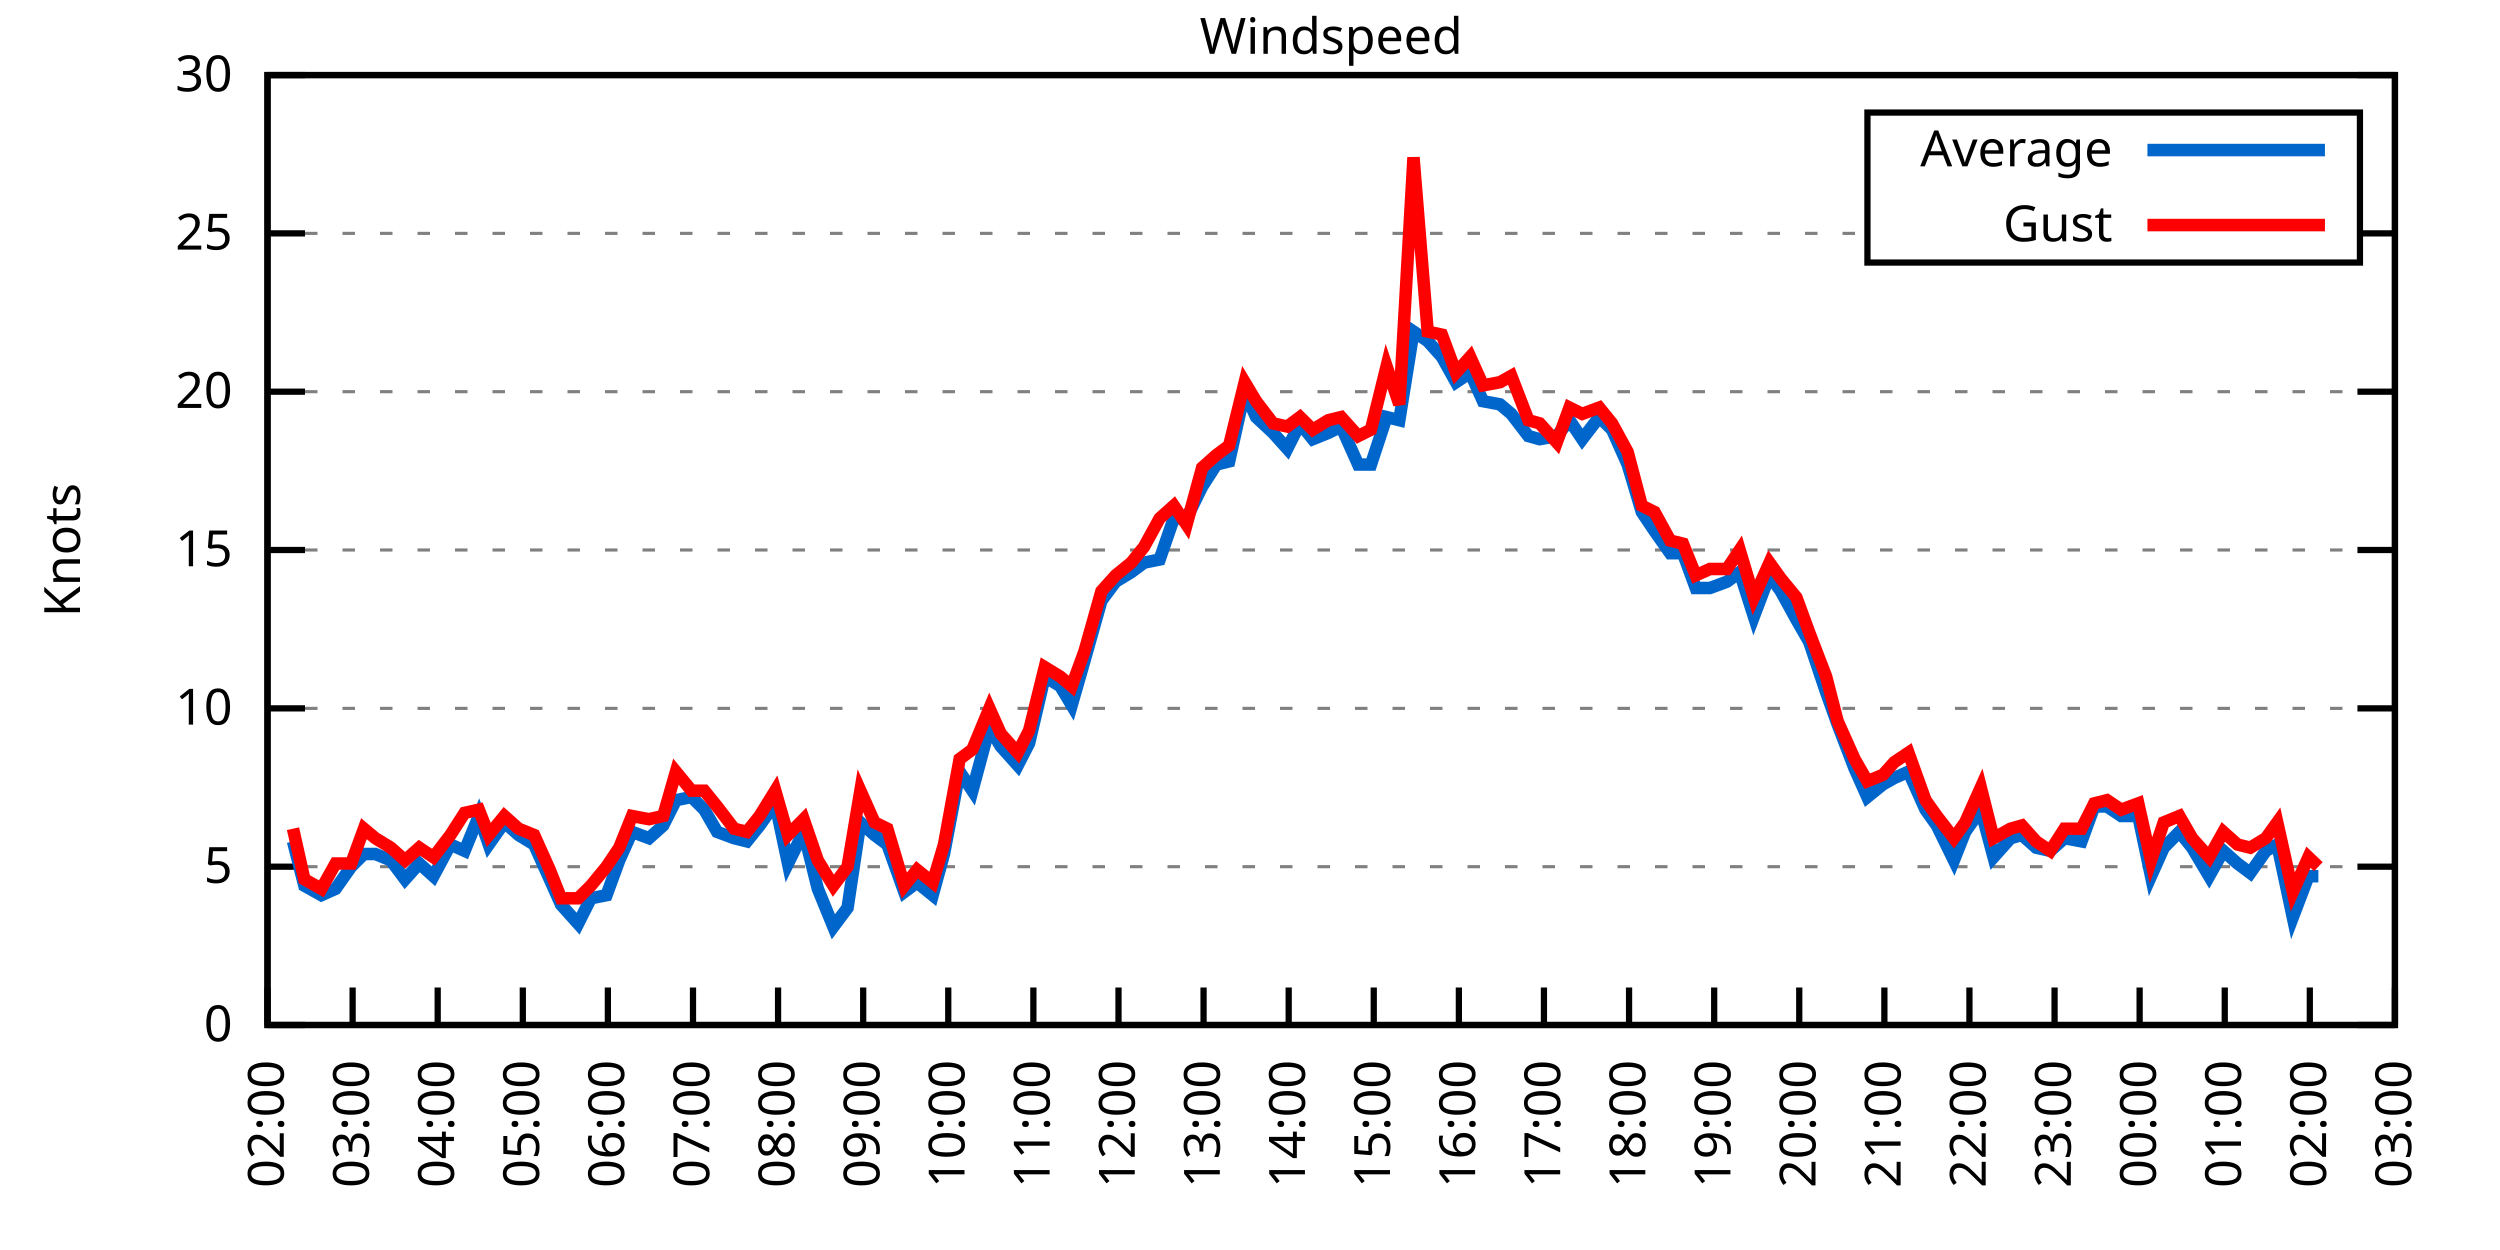
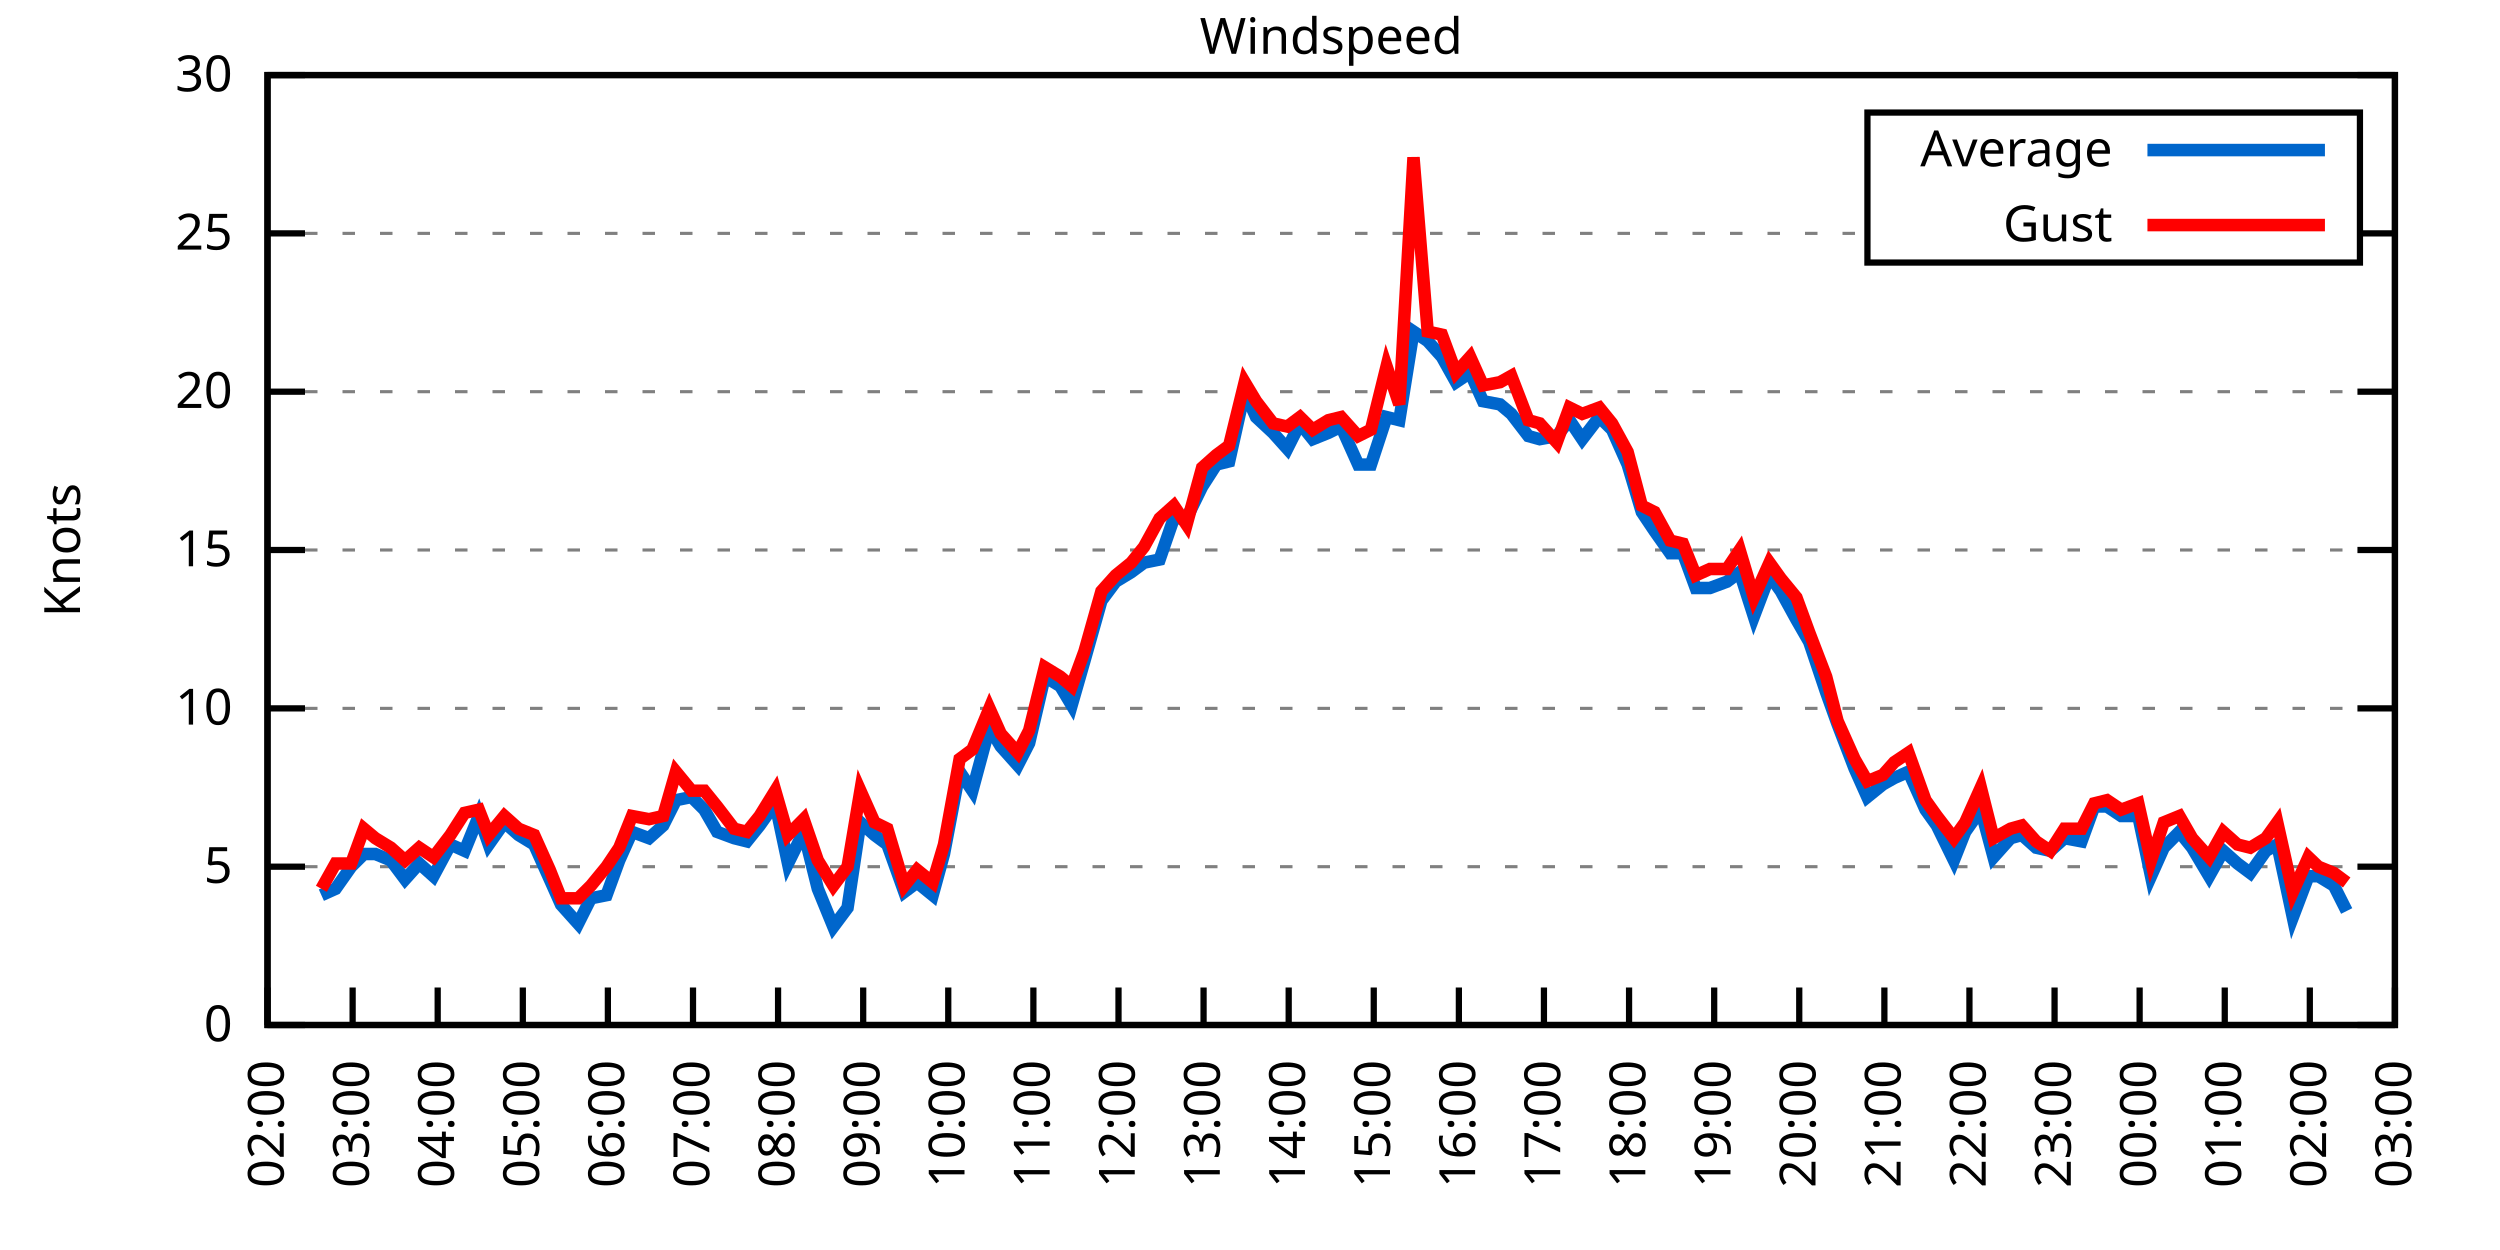
<svg xmlns="http://www.w3.org/2000/svg" xmlns:xlink="http://www.w3.org/1999/xlink" width="400" height="200" viewBox="0 0 400 200">
  <g id="gnuplot_canvas">
    <rect x="0" y="0" width="400" height="200" fill="none" />
    <defs>
      <circle id="gpDot" r="0.5" stroke-width="0.5" stroke="currentColor" />
      <path id="gpPt0" stroke-width="0.333" stroke="currentColor" d="M-1,0 h2 M0,-1 v2" />
      <path id="gpPt1" stroke-width="0.333" stroke="currentColor" d="M-1,-1 L1,1 M1,-1 L-1,1" />
      <path id="gpPt2" stroke-width="0.333" stroke="currentColor" d="M-1,0 L1,0 M0,-1 L0,1 M-1,-1 L1,1 M-1,1 L1,-1" />
      <rect id="gpPt3" stroke-width="0.333" stroke="currentColor" x="-1" y="-1" width="2" height="2" />
      <rect id="gpPt4" stroke-width="0.333" stroke="currentColor" fill="currentColor" x="-1" y="-1" width="2" height="2" />
      <circle id="gpPt5" stroke-width="0.333" stroke="currentColor" cx="0" cy="0" r="1" />
      <use xlink:href="#gpPt5" id="gpPt6" fill="currentColor" stroke="none" />
      <path id="gpPt7" stroke-width="0.333" stroke="currentColor" d="M0,-1.33 L-1.33,0.67 L1.33,0.67 z" />
      <use xlink:href="#gpPt7" id="gpPt8" fill="currentColor" stroke="none" />
      <use xlink:href="#gpPt7" id="gpPt9" stroke="currentColor" transform="rotate(180)" />
      <use xlink:href="#gpPt9" id="gpPt10" fill="currentColor" stroke="none" />
      <use xlink:href="#gpPt3" id="gpPt11" stroke="currentColor" transform="rotate(45)" />
      <use xlink:href="#gpPt11" id="gpPt12" fill="currentColor" stroke="none" />
      <path id="gpPt13" stroke-width="0.333" stroke="currentColor" d="M0,1.330 L1.265,0.411 L0.782,-1.067 L-0.782,-1.076 L-1.265,0.411 z" />
      <use xlink:href="#gpPt13" id="gpPt14" fill="currentColor" stroke="none" />
      <filter id="textbox" filterUnits="objectBoundingBox" x="0" y="0" height="1" width="1">
        <feFlood flood-color="white" flood-opacity="1" result="bgnd" />
        <feComposite in="SourceGraphic" in2="bgnd" operator="atop" />
      </filter>
      <filter id="greybox" filterUnits="objectBoundingBox" x="0" y="0" height="1" width="1">
        <feFlood flood-color="lightgrey" flood-opacity="1" result="grey" />
        <feComposite in="SourceGraphic" in2="grey" operator="atop" />
      </filter>
    </defs>
    <g fill="none" color="white" stroke="currentColor" stroke-width="1.00" stroke-linecap="butt" stroke-linejoin="miter">
</g>
    <g fill="none" color="black" stroke="currentColor" stroke-width="1.00" stroke-linecap="butt" stroke-linejoin="miter">
      <g stroke="none" shape-rendering="crispEdges">
        <polygon fill="rgb(255, 255, 255)" points="42.80,164.00 383.18,164.00 383.18,12.02 42.80,12.02 " />
      </g>
    </g>
    <g fill="none" color="black" stroke="currentColor" stroke-width="1.00" stroke-linecap="butt" stroke-linejoin="miter">
</g>
    <g fill="none" color="black" stroke="black" stroke-width="0.50" stroke-linecap="butt" stroke-linejoin="miter">
</g>
    <g fill="none" color="gray" stroke="currentColor" stroke-width="0.50" stroke-linecap="butt" stroke-linejoin="miter">
      <path stroke="gray" stroke-dasharray="2,4" class="gridline" d="M42.80,164.00 L383.19,164.00  " />
    </g>
    <g fill="none" color="gray" stroke="gray" stroke-width="1.00" stroke-linecap="butt" stroke-linejoin="miter">
</g>
    <g fill="none" color="black" stroke="currentColor" stroke-width="1.00" stroke-linecap="butt" stroke-linejoin="miter">
      <path stroke="black" d="M42.80,164.00 L48.80,164.00 M383.19,164.00 L377.19,164.00  " />
      <g transform="translate(37.20,166.60)" stroke="none" fill="black" font-family="Sans" font-size="8.00" text-anchor="end">
        <text>
          <tspan font-family="Sans"> 0</tspan>
        </text>
      </g>
    </g>
    <g fill="none" color="black" stroke="currentColor" stroke-width="1.00" stroke-linecap="butt" stroke-linejoin="miter">
</g>
    <g fill="none" color="black" stroke="black" stroke-width="0.50" stroke-linecap="butt" stroke-linejoin="miter">
</g>
    <g fill="none" color="gray" stroke="currentColor" stroke-width="0.50" stroke-linecap="butt" stroke-linejoin="miter">
      <path stroke="gray" stroke-dasharray="2,4" class="gridline" d="M42.80,138.67 L383.19,138.67  " />
    </g>
    <g fill="none" color="gray" stroke="gray" stroke-width="1.00" stroke-linecap="butt" stroke-linejoin="miter">
</g>
    <g fill="none" color="black" stroke="currentColor" stroke-width="1.00" stroke-linecap="butt" stroke-linejoin="miter">
      <path stroke="black" d="M42.80,138.67 L48.80,138.67 M383.19,138.67 L377.19,138.67  " />
      <g transform="translate(37.20,141.27)" stroke="none" fill="black" font-family="Sans" font-size="8.00" text-anchor="end">
        <text>
          <tspan font-family="Sans"> 5</tspan>
        </text>
      </g>
    </g>
    <g fill="none" color="black" stroke="currentColor" stroke-width="1.00" stroke-linecap="butt" stroke-linejoin="miter">
</g>
    <g fill="none" color="black" stroke="black" stroke-width="0.50" stroke-linecap="butt" stroke-linejoin="miter">
</g>
    <g fill="none" color="gray" stroke="currentColor" stroke-width="0.50" stroke-linecap="butt" stroke-linejoin="miter">
      <path stroke="gray" stroke-dasharray="2,4" class="gridline" d="M42.80,113.34 L383.19,113.34  " />
    </g>
    <g fill="none" color="gray" stroke="gray" stroke-width="1.00" stroke-linecap="butt" stroke-linejoin="miter">
</g>
    <g fill="none" color="black" stroke="currentColor" stroke-width="1.00" stroke-linecap="butt" stroke-linejoin="miter">
      <path stroke="black" d="M42.80,113.34 L48.80,113.34 M383.19,113.34 L377.19,113.34  " />
      <g transform="translate(37.20,115.94)" stroke="none" fill="black" font-family="Sans" font-size="8.00" text-anchor="end">
        <text>
          <tspan font-family="Sans"> 10</tspan>
        </text>
      </g>
    </g>
    <g fill="none" color="black" stroke="currentColor" stroke-width="1.00" stroke-linecap="butt" stroke-linejoin="miter">
</g>
    <g fill="none" color="black" stroke="black" stroke-width="0.50" stroke-linecap="butt" stroke-linejoin="miter">
</g>
    <g fill="none" color="gray" stroke="currentColor" stroke-width="0.50" stroke-linecap="butt" stroke-linejoin="miter">
      <path stroke="gray" stroke-dasharray="2,4" class="gridline" d="M42.80,88.00 L383.19,88.00  " />
    </g>
    <g fill="none" color="gray" stroke="gray" stroke-width="1.00" stroke-linecap="butt" stroke-linejoin="miter">
</g>
    <g fill="none" color="black" stroke="currentColor" stroke-width="1.00" stroke-linecap="butt" stroke-linejoin="miter">
      <path stroke="black" d="M42.80,88.00 L48.80,88.00 M383.19,88.00 L377.19,88.00  " />
      <g transform="translate(37.20,90.60)" stroke="none" fill="black" font-family="Sans" font-size="8.00" text-anchor="end">
        <text>
          <tspan font-family="Sans"> 15</tspan>
        </text>
      </g>
    </g>
    <g fill="none" color="black" stroke="currentColor" stroke-width="1.00" stroke-linecap="butt" stroke-linejoin="miter">
</g>
    <g fill="none" color="black" stroke="black" stroke-width="0.50" stroke-linecap="butt" stroke-linejoin="miter">
</g>
    <g fill="none" color="gray" stroke="currentColor" stroke-width="0.50" stroke-linecap="butt" stroke-linejoin="miter">
      <path stroke="gray" stroke-dasharray="2,4" class="gridline" d="M42.80,62.67 L383.19,62.67  " />
    </g>
    <g fill="none" color="gray" stroke="gray" stroke-width="1.00" stroke-linecap="butt" stroke-linejoin="miter">
</g>
    <g fill="none" color="black" stroke="currentColor" stroke-width="1.00" stroke-linecap="butt" stroke-linejoin="miter">
      <path stroke="black" d="M42.80,62.67 L48.80,62.67 M383.19,62.67 L377.19,62.67  " />
      <g transform="translate(37.20,65.27)" stroke="none" fill="black" font-family="Sans" font-size="8.00" text-anchor="end">
        <text>
          <tspan font-family="Sans"> 20</tspan>
        </text>
      </g>
    </g>
    <g fill="none" color="black" stroke="currentColor" stroke-width="1.00" stroke-linecap="butt" stroke-linejoin="miter">
</g>
    <g fill="none" color="black" stroke="black" stroke-width="0.50" stroke-linecap="butt" stroke-linejoin="miter">
</g>
    <g fill="none" color="gray" stroke="currentColor" stroke-width="0.50" stroke-linecap="butt" stroke-linejoin="miter">
      <path stroke="gray" stroke-dasharray="2,4" class="gridline" d="M42.80,37.34 L298.79,37.34 M377.59,37.34 L383.19,37.34  " />
    </g>
    <g fill="none" color="gray" stroke="gray" stroke-width="1.00" stroke-linecap="butt" stroke-linejoin="miter">
</g>
    <g fill="none" color="black" stroke="currentColor" stroke-width="1.00" stroke-linecap="butt" stroke-linejoin="miter">
      <path stroke="black" d="M42.80,37.34 L48.80,37.34 M383.19,37.34 L377.19,37.34  " />
      <g transform="translate(37.20,39.94)" stroke="none" fill="black" font-family="Sans" font-size="8.00" text-anchor="end">
        <text>
          <tspan font-family="Sans"> 25</tspan>
        </text>
      </g>
    </g>
    <g fill="none" color="black" stroke="currentColor" stroke-width="1.00" stroke-linecap="butt" stroke-linejoin="miter">
</g>
    <g fill="none" color="black" stroke="black" stroke-width="0.50" stroke-linecap="butt" stroke-linejoin="miter">
</g>
    <g fill="none" color="gray" stroke="currentColor" stroke-width="0.50" stroke-linecap="butt" stroke-linejoin="miter">
      <path stroke="gray" stroke-dasharray="2,4" class="gridline" d="M42.80,12.01 L383.19,12.01  " />
    </g>
    <g fill="none" color="gray" stroke="gray" stroke-width="1.00" stroke-linecap="butt" stroke-linejoin="miter">
</g>
    <g fill="none" color="black" stroke="currentColor" stroke-width="1.00" stroke-linecap="butt" stroke-linejoin="miter">
      <path stroke="black" d="M42.80,12.01 L48.80,12.01 M383.19,12.01 L377.19,12.01  " />
      <g transform="translate(37.20,14.61)" stroke="none" fill="black" font-family="Sans" font-size="8.00" text-anchor="end">
        <text>
          <tspan font-family="Sans"> 30</tspan>
        </text>
      </g>
    </g>
    <g fill="none" color="black" stroke="currentColor" stroke-width="1.00" stroke-linecap="butt" stroke-linejoin="miter">
      <path stroke="black" d="M42.80,164.00 L42.80,158.00  " />
      <g transform="translate(45.40,169.60) rotate(270.00)" stroke="none" fill="black" font-family="Sans" font-size="8.00" text-anchor="end">
        <text>
          <tspan font-family="Sans">02:00</tspan>
        </text>
      </g>
    </g>
    <g fill="none" color="black" stroke="currentColor" stroke-width="1.00" stroke-linecap="butt" stroke-linejoin="miter">
      <path stroke="black" d="M56.42,164.00 L56.42,158.00  " />
      <g transform="translate(59.02,169.60) rotate(270.00)" stroke="none" fill="black" font-family="Sans" font-size="8.00" text-anchor="end">
        <text>
          <tspan font-family="Sans">03:00</tspan>
        </text>
      </g>
    </g>
    <g fill="none" color="black" stroke="currentColor" stroke-width="1.00" stroke-linecap="butt" stroke-linejoin="miter">
      <path stroke="black" d="M70.03,164.00 L70.03,158.00  " />
      <g transform="translate(72.63,169.60) rotate(270.00)" stroke="none" fill="black" font-family="Sans" font-size="8.00" text-anchor="end">
        <text>
          <tspan font-family="Sans">04:00</tspan>
        </text>
      </g>
    </g>
    <g fill="none" color="black" stroke="currentColor" stroke-width="1.00" stroke-linecap="butt" stroke-linejoin="miter">
      <path stroke="black" d="M83.65,164.00 L83.65,158.00  " />
      <g transform="translate(86.25,169.60) rotate(270.00)" stroke="none" fill="black" font-family="Sans" font-size="8.00" text-anchor="end">
        <text>
          <tspan font-family="Sans">05:00</tspan>
        </text>
      </g>
    </g>
    <g fill="none" color="black" stroke="currentColor" stroke-width="1.00" stroke-linecap="butt" stroke-linejoin="miter">
      <path stroke="black" d="M97.26,164.00 L97.26,158.00  " />
      <g transform="translate(99.86,169.60) rotate(270.00)" stroke="none" fill="black" font-family="Sans" font-size="8.00" text-anchor="end">
        <text>
          <tspan font-family="Sans">06:00</tspan>
        </text>
      </g>
    </g>
    <g fill="none" color="black" stroke="currentColor" stroke-width="1.00" stroke-linecap="butt" stroke-linejoin="miter">
      <path stroke="black" d="M110.88,164.00 L110.88,158.00  " />
      <g transform="translate(113.48,169.60) rotate(270.00)" stroke="none" fill="black" font-family="Sans" font-size="8.00" text-anchor="end">
        <text>
          <tspan font-family="Sans">07:00</tspan>
        </text>
      </g>
    </g>
    <g fill="none" color="black" stroke="currentColor" stroke-width="1.00" stroke-linecap="butt" stroke-linejoin="miter">
      <path stroke="black" d="M124.49,164.00 L124.49,158.00  " />
      <g transform="translate(127.09,169.60) rotate(270.00)" stroke="none" fill="black" font-family="Sans" font-size="8.00" text-anchor="end">
        <text>
          <tspan font-family="Sans">08:00</tspan>
        </text>
      </g>
    </g>
    <g fill="none" color="black" stroke="currentColor" stroke-width="1.00" stroke-linecap="butt" stroke-linejoin="miter">
      <path stroke="black" d="M138.11,164.00 L138.11,158.00  " />
      <g transform="translate(140.71,169.60) rotate(270.00)" stroke="none" fill="black" font-family="Sans" font-size="8.00" text-anchor="end">
        <text>
          <tspan font-family="Sans">09:00</tspan>
        </text>
      </g>
    </g>
    <g fill="none" color="black" stroke="currentColor" stroke-width="1.00" stroke-linecap="butt" stroke-linejoin="miter">
      <path stroke="black" d="M151.72,164.00 L151.72,158.00  " />
      <g transform="translate(154.32,169.60) rotate(270.00)" stroke="none" fill="black" font-family="Sans" font-size="8.00" text-anchor="end">
        <text>
          <tspan font-family="Sans">10:00</tspan>
        </text>
      </g>
    </g>
    <g fill="none" color="black" stroke="currentColor" stroke-width="1.00" stroke-linecap="butt" stroke-linejoin="miter">
      <path stroke="black" d="M165.34,164.00 L165.34,158.00  " />
      <g transform="translate(167.94,169.60) rotate(270.00)" stroke="none" fill="black" font-family="Sans" font-size="8.00" text-anchor="end">
        <text>
          <tspan font-family="Sans">11:00</tspan>
        </text>
      </g>
    </g>
    <g fill="none" color="black" stroke="currentColor" stroke-width="1.00" stroke-linecap="butt" stroke-linejoin="miter">
      <path stroke="black" d="M178.96,164.00 L178.96,158.00  " />
      <g transform="translate(181.56,169.60) rotate(270.00)" stroke="none" fill="black" font-family="Sans" font-size="8.00" text-anchor="end">
        <text>
          <tspan font-family="Sans">12:00</tspan>
        </text>
      </g>
    </g>
    <g fill="none" color="black" stroke="currentColor" stroke-width="1.00" stroke-linecap="butt" stroke-linejoin="miter">
      <path stroke="black" d="M192.57,164.00 L192.57,158.00  " />
      <g transform="translate(195.17,169.60) rotate(270.00)" stroke="none" fill="black" font-family="Sans" font-size="8.00" text-anchor="end">
        <text>
          <tspan font-family="Sans">13:00</tspan>
        </text>
      </g>
    </g>
    <g fill="none" color="black" stroke="currentColor" stroke-width="1.00" stroke-linecap="butt" stroke-linejoin="miter">
      <path stroke="black" d="M206.19,164.00 L206.19,158.00  " />
      <g transform="translate(208.79,169.60) rotate(270.00)" stroke="none" fill="black" font-family="Sans" font-size="8.00" text-anchor="end">
        <text>
          <tspan font-family="Sans">14:00</tspan>
        </text>
      </g>
    </g>
    <g fill="none" color="black" stroke="currentColor" stroke-width="1.00" stroke-linecap="butt" stroke-linejoin="miter">
      <path stroke="black" d="M219.80,164.00 L219.80,158.00  " />
      <g transform="translate(222.40,169.60) rotate(270.00)" stroke="none" fill="black" font-family="Sans" font-size="8.00" text-anchor="end">
        <text>
          <tspan font-family="Sans">15:00</tspan>
        </text>
      </g>
    </g>
    <g fill="none" color="black" stroke="currentColor" stroke-width="1.00" stroke-linecap="butt" stroke-linejoin="miter">
      <path stroke="black" d="M233.42,164.00 L233.42,158.00  " />
      <g transform="translate(236.02,169.60) rotate(270.00)" stroke="none" fill="black" font-family="Sans" font-size="8.00" text-anchor="end">
        <text>
          <tspan font-family="Sans">16:00</tspan>
        </text>
      </g>
    </g>
    <g fill="none" color="black" stroke="currentColor" stroke-width="1.00" stroke-linecap="butt" stroke-linejoin="miter">
      <path stroke="black" d="M247.03,164.00 L247.03,158.00  " />
      <g transform="translate(249.63,169.60) rotate(270.00)" stroke="none" fill="black" font-family="Sans" font-size="8.00" text-anchor="end">
        <text>
          <tspan font-family="Sans">17:00</tspan>
        </text>
      </g>
    </g>
    <g fill="none" color="black" stroke="currentColor" stroke-width="1.00" stroke-linecap="butt" stroke-linejoin="miter">
      <path stroke="black" d="M260.65,164.00 L260.65,158.00  " />
      <g transform="translate(263.25,169.60) rotate(270.00)" stroke="none" fill="black" font-family="Sans" font-size="8.00" text-anchor="end">
        <text>
          <tspan font-family="Sans">18:00</tspan>
        </text>
      </g>
    </g>
    <g fill="none" color="black" stroke="currentColor" stroke-width="1.00" stroke-linecap="butt" stroke-linejoin="miter">
      <path stroke="black" d="M274.27,164.00 L274.27,158.00  " />
      <g transform="translate(276.87,169.60) rotate(270.00)" stroke="none" fill="black" font-family="Sans" font-size="8.00" text-anchor="end">
        <text>
          <tspan font-family="Sans">19:00</tspan>
        </text>
      </g>
    </g>
    <g fill="none" color="black" stroke="currentColor" stroke-width="1.00" stroke-linecap="butt" stroke-linejoin="miter">
      <path stroke="black" d="M287.88,164.00 L287.88,158.00  " />
      <g transform="translate(290.48,169.60) rotate(270.00)" stroke="none" fill="black" font-family="Sans" font-size="8.00" text-anchor="end">
        <text>
          <tspan font-family="Sans">20:00</tspan>
        </text>
      </g>
    </g>
    <g fill="none" color="black" stroke="currentColor" stroke-width="1.00" stroke-linecap="butt" stroke-linejoin="miter">
      <path stroke="black" d="M301.50,164.00 L301.50,158.00  " />
      <g transform="translate(304.10,169.60) rotate(270.00)" stroke="none" fill="black" font-family="Sans" font-size="8.00" text-anchor="end">
        <text>
          <tspan font-family="Sans">21:00</tspan>
        </text>
      </g>
    </g>
    <g fill="none" color="black" stroke="currentColor" stroke-width="1.00" stroke-linecap="butt" stroke-linejoin="miter">
      <path stroke="black" d="M315.11,164.00 L315.11,158.00  " />
      <g transform="translate(317.71,169.60) rotate(270.00)" stroke="none" fill="black" font-family="Sans" font-size="8.00" text-anchor="end">
        <text>
          <tspan font-family="Sans">22:00</tspan>
        </text>
      </g>
    </g>
    <g fill="none" color="black" stroke="currentColor" stroke-width="1.00" stroke-linecap="butt" stroke-linejoin="miter">
      <path stroke="black" d="M328.73,164.00 L328.73,158.00  " />
      <g transform="translate(331.33,169.60) rotate(270.00)" stroke="none" fill="black" font-family="Sans" font-size="8.00" text-anchor="end">
        <text>
          <tspan font-family="Sans">23:00</tspan>
        </text>
      </g>
    </g>
    <g fill="none" color="black" stroke="currentColor" stroke-width="1.00" stroke-linecap="butt" stroke-linejoin="miter">
      <path stroke="black" d="M342.34,164.00 L342.34,158.00  " />
      <g transform="translate(344.94,169.60) rotate(270.00)" stroke="none" fill="black" font-family="Sans" font-size="8.00" text-anchor="end">
        <text>
          <tspan font-family="Sans">00:00</tspan>
        </text>
      </g>
    </g>
    <g fill="none" color="black" stroke="currentColor" stroke-width="1.00" stroke-linecap="butt" stroke-linejoin="miter">
      <path stroke="black" d="M355.96,164.00 L355.96,158.00  " />
      <g transform="translate(358.56,169.60) rotate(270.00)" stroke="none" fill="black" font-family="Sans" font-size="8.00" text-anchor="end">
        <text>
          <tspan font-family="Sans">01:00</tspan>
        </text>
      </g>
    </g>
    <g fill="none" color="black" stroke="currentColor" stroke-width="1.00" stroke-linecap="butt" stroke-linejoin="miter">
      <path stroke="black" d="M369.57,164.00 L369.57,158.00  " />
      <g transform="translate(372.17,169.60) rotate(270.00)" stroke="none" fill="black" font-family="Sans" font-size="8.00" text-anchor="end">
        <text>
          <tspan font-family="Sans">02:00</tspan>
        </text>
      </g>
    </g>
    <g fill="none" color="black" stroke="currentColor" stroke-width="1.00" stroke-linecap="butt" stroke-linejoin="miter">
      <path stroke="black" d="M383.19,164.00 L383.19,158.00  " />
      <g transform="translate(385.79,169.60) rotate(270.00)" stroke="none" fill="black" font-family="Sans" font-size="8.00" text-anchor="end">
        <text>
          <tspan font-family="Sans">03:00</tspan>
        </text>
      </g>
    </g>
    <g fill="none" color="black" stroke="currentColor" stroke-width="1.00" stroke-linecap="butt" stroke-linejoin="miter">
</g>
    <g fill="none" color="black" stroke="currentColor" stroke-width="1.00" stroke-linecap="butt" stroke-linejoin="miter">
      <path stroke="black" d="M42.80,12.01 L42.80,164.00 L383.19,164.00 L383.19,12.01 L42.80,12.01 Z  " />
    </g>
    <g fill="none" color="black" stroke="currentColor" stroke-width="1.00" stroke-linecap="butt" stroke-linejoin="miter">
</g>
    <g fill="none" color="black" stroke="currentColor" stroke-width="1.00" stroke-linecap="butt" stroke-linejoin="miter">
      <path stroke="black" d="M298.79,42.01 L298.79,18.01 L377.59,18.01 L377.59,42.01 L298.79,42.01 Z  " />
    </g>
    <g id="Windspeed_plot_1">
      <g fill="none" color="white" stroke="black" stroke-width="2.00" stroke-linecap="butt" stroke-linejoin="miter">
</g>
      <g fill="none" color="black" stroke="currentColor" stroke-width="2.00" stroke-linecap="butt" stroke-linejoin="miter">
        <g transform="translate(337.99,26.61)" stroke="none" fill="black" font-family="Sans" font-size="8.00" text-anchor="end">
          <text>
            <tspan font-family="Sans">Average</tspan>
          </text>
        </g>
      </g>
      <g fill="none" color="black" stroke="currentColor" stroke-width="2.00" stroke-linecap="butt" stroke-linejoin="miter">
-         <path stroke="rgb(  0, 102, 204)" d="M343.59,24.01 L371.99,24.01 M46.88,134.62 L48.70,141.71 L51.42,143.23 L53.69,142.21 L56.19,138.67 L58.23,136.64   L60.05,136.64 L62.54,137.66 L64.81,140.69 L67.08,138.16 L69.35,140.19 L72.07,135.12 L74.34,136.14 L76.61,130.56   L78.20,135.12 L80.70,131.58 L82.97,133.60 L85.46,135.12 L87.96,140.69 L89.77,144.75 L92.50,147.79 L94.54,143.73   L97.04,143.23 L99.08,137.66 L101.12,133.10 L103.84,134.11 L106.11,132.08 L108.15,128.03 L110.65,127.52 L112.69,129.55   L114.74,133.10 L117.46,134.11 L119.50,134.62 L121.54,132.08 L124.04,128.54 L126.08,138.16 L128.58,133.10 L130.85,142.21   L133.34,148.29 L135.61,145.25 L137.66,131.58 L139.92,133.60 L141.97,135.12 L144.69,142.72 L146.73,141.20 L149.23,143.23   L151.04,136.64 L153.54,123.47 L155.58,126.51 L158.31,116.38 L160.12,119.42 L162.84,122.46 L164.66,118.91 L167.16,108.27   L169.65,109.79 L171.47,112.83 L173.51,105.74 L176.23,96.11 L178.50,93.07 L181.00,91.55 L183.04,90.03 L185.54,89.52   L187.81,82.94 L189.85,82.94 L192.34,77.87 L194.61,74.33 L196.66,73.82 L199.15,62.67 L200.97,66.73 L203.69,69.26   L205.96,71.79 L208.00,67.74 L210.04,70.27 L212.54,69.26 L214.58,68.25 L217.31,74.33 L219.35,74.33 L221.85,66.73   L223.89,67.23 L226.16,53.05 L228.43,54.57 L230.70,57.10 L232.96,61.15 L235.23,59.63 L237.28,64.19 L240.00,64.70   L241.81,66.22 L244.54,69.77 L246.35,70.27 L249.08,69.77 L251.12,67.23 L253.16,70.27 L255.88,66.73 L257.93,68.75   L260.42,74.33 L262.69,81.93 L264.73,84.97 L267.23,88.51 L269.27,88.51 L271.32,94.08 L273.58,94.08 L276.31,93.07   L278.35,91.55 L280.62,98.64 L283.12,92.06 L284.93,94.59 L287.43,99.15 L289.47,102.70 L292.19,110.80 L294.01,115.87   L296.73,122.96 L298.77,127.52 L301.27,125.50 L303.08,124.48 L305.35,123.47 L308.08,129.55 L309.89,132.08 L312.62,137.66   L314.43,133.10 L316.93,129.55 L318.97,137.15 L321.69,134.11 L323.51,133.60 L325.78,135.63 L328.05,136.14 L330.32,134.11   L333.04,134.62 L335.08,129.04 L337.12,129.04 L339.39,130.56 L342.12,130.56 L344.16,140.19 L346.20,135.63 L348.70,133.10   L350.74,135.63 L353.46,140.19 L355.73,136.14 L358.00,138.16 L360.04,139.68 L362.54,136.14 L364.36,135.12 L366.85,146.77   L369.35,140.19 L370.94,140.19  " />
+         <path stroke="rgb(  0, 102, 204)" d="M343.59,24.01 L371.99,24.01 M51.42,143.23 L53.69,142.21 L56.19,138.67 L58.23,136.64 L60.05,136.64 L62.54,137.66   L64.81,140.69 L67.08,138.16 L69.35,140.19 L72.07,135.12 L74.34,136.14 L76.61,130.56 L78.20,135.12 L80.70,131.58   L82.97,133.60 L85.46,135.12 L87.96,140.69 L89.77,144.75 L92.50,147.79 L94.54,143.73 L97.04,143.23 L99.08,137.66   L101.12,133.10 L103.84,134.11 L106.11,132.08 L108.15,128.03 L110.65,127.52 L112.69,129.55 L114.74,133.10 L117.46,134.11   L119.50,134.62 L121.54,132.08 L124.04,128.54 L126.08,138.16 L128.58,133.10 L130.85,142.21 L133.34,148.29 L135.61,145.25   L137.66,131.58 L139.92,133.60 L141.97,135.12 L144.69,142.72 L146.73,141.20 L149.23,143.23 L151.04,136.64 L153.54,123.47   L155.58,126.51 L158.31,116.38 L160.12,119.42 L162.84,122.46 L164.66,118.91 L167.16,108.27 L169.65,109.79 L171.47,112.83   L173.51,105.74 L176.23,96.11 L178.50,93.07 L181.00,91.55 L183.04,90.03 L185.54,89.52 L187.81,82.94 L189.85,82.94   L192.34,77.87 L194.61,74.33 L196.66,73.82 L199.15,62.67 L200.97,66.73 L203.69,69.26 L205.96,71.79 L208.00,67.74   L210.04,70.27 L212.54,69.26 L214.58,68.25 L217.31,74.33 L219.35,74.33 L221.85,66.73 L223.89,67.23 L226.16,53.05   L228.43,54.57 L230.70,57.10 L232.96,61.15 L235.23,59.63 L237.28,64.19 L240.00,64.70 L241.81,66.22 L244.54,69.77   L246.35,70.27 L249.08,69.77 L251.12,67.23 L253.16,70.27 L255.88,66.73 L257.93,68.75 L260.42,74.33 L262.69,81.93   L264.73,84.97 L267.23,88.51 L269.27,88.51 L271.32,94.08 L273.58,94.08 L276.31,93.07 L278.35,91.55 L280.62,98.64   L283.12,92.06 L284.93,94.59 L287.43,99.15 L289.47,102.70 L292.19,110.80 L294.01,115.87 L296.73,122.96 L298.77,127.52   L301.27,125.50 L303.08,124.48 L305.35,123.47 L308.08,129.55 L309.89,132.08 L312.62,137.66 L314.43,133.10 L316.93,129.55   L318.97,137.15 L321.69,134.11 L323.51,133.60 L325.78,135.63 L328.05,136.14 L330.32,134.11 L333.04,134.62 L335.08,129.04   L337.12,129.04 L339.39,130.56 L342.12,130.56 L344.16,140.19 L346.20,135.63 L348.70,133.10 L350.74,135.63 L353.46,140.19   L355.73,136.14 L358.00,138.16 L360.04,139.68 L362.54,136.14 L364.36,135.12 L366.85,146.77 L369.35,140.19 L370.94,140.19   L373.43,141.71 L375.47,145.76  " />
      </g>
    </g>
    <g id="Windspeed_plot_2">
      <g fill="none" color="black" stroke="currentColor" stroke-width="2.00" stroke-linecap="butt" stroke-linejoin="miter">
        <g transform="translate(337.99,38.61)" stroke="none" fill="black" font-family="Sans" font-size="8.00" text-anchor="end">
          <text>
            <tspan font-family="Sans">Gust</tspan>
          </text>
        </g>
      </g>
      <g fill="none" color="black" stroke="currentColor" stroke-width="2.00" stroke-linecap="butt" stroke-linejoin="miter">
-         <path stroke="rgb(255,   0,   0)" d="M343.59,36.01 L371.99,36.01 M46.88,132.59 L48.70,140.69 L51.42,142.21 L53.69,138.16 L56.19,138.16 L58.23,132.59   L60.05,134.11 L62.54,135.63 L64.81,137.66 L67.08,135.63 L69.35,137.15 L72.07,133.60 L74.34,130.06 L76.61,129.55   L78.20,133.60 L80.70,130.56 L82.97,132.59 L85.46,133.60 L87.96,139.17 L89.77,143.73 L92.50,143.73 L94.54,141.71   L97.04,138.67 L99.08,135.63 L101.12,130.56 L103.84,131.07 L106.11,130.56 L108.15,123.47 L110.65,126.51 L112.69,126.51   L114.74,129.04 L117.46,132.59 L119.50,133.10 L121.54,130.56 L124.04,126.51 L126.08,133.60 L128.58,131.07 L130.85,137.66   L133.34,141.71 L135.61,138.67 L137.66,126.51 L139.92,131.58 L141.97,132.59 L144.69,141.71 L146.73,139.17 L149.23,141.20   L151.04,135.12 L153.54,121.44 L155.58,119.92 L158.31,113.34 L160.12,117.39 L162.84,120.43 L164.66,116.88 L167.16,106.75   L169.65,108.27 L171.47,109.79 L173.51,104.22 L176.23,94.59 L178.50,92.06 L181.00,90.03 L183.04,87.50 L185.54,82.94   L187.81,80.91 L189.85,83.95 L192.34,74.83 L194.61,72.81 L196.66,71.29 L199.15,61.15 L200.97,64.19 L203.69,67.74   L205.96,68.25 L208.00,66.73 L210.04,68.75 L212.54,67.23 L214.58,66.73 L217.31,69.77 L219.35,68.75 L221.85,58.62   L223.89,64.70 L226.16,25.18 L228.43,53.05 L230.70,53.55 L232.96,59.63 L235.23,57.10 L237.28,61.66 L240.00,61.15   L241.81,60.14 L244.54,67.23 L246.35,67.74 L249.08,70.78 L251.12,65.21 L253.16,66.22 L255.88,65.21 L257.93,67.74   L260.42,72.30 L262.69,80.91 L264.73,81.93 L267.23,86.49 L269.27,86.99 L271.32,92.06 L273.58,91.04 L276.31,91.04   L278.35,88.00 L280.62,95.60 L283.12,90.03 L284.93,92.56 L287.43,95.60 L289.47,101.18 L292.19,108.27 L294.01,115.36   L296.73,121.44 L298.77,124.99 L301.27,123.98 L303.08,121.95 L305.35,120.43 L308.08,128.03 L309.89,130.56 L312.62,134.11   L314.43,131.58 L316.93,126.00 L318.97,134.11 L321.69,132.59 L323.51,132.08 L325.78,134.62 L328.05,136.14 L330.32,132.59   L333.04,132.59 L335.08,128.54 L337.12,128.03 L339.39,129.55 L342.12,128.54 L344.16,137.66 L346.20,131.58 L348.70,130.56   L350.74,134.11 L353.46,137.15 L355.73,133.10 L358.00,135.12 L360.04,135.63 L362.54,134.11 L364.36,131.58 L366.85,142.72   L369.35,137.15 L370.94,138.67  " />
+         <path stroke="rgb(255,   0,   0)" d="M343.59,36.01 L371.99,36.01 M51.42,142.21 L53.69,138.16 L56.19,138.16 L58.23,132.59 L60.05,134.11 L62.54,135.63   L64.81,137.66 L67.08,135.63 L69.35,137.15 L72.07,133.60 L74.34,130.06 L76.61,129.55 L78.20,133.60 L80.70,130.56   L82.97,132.59 L85.46,133.60 L87.96,139.17 L89.77,143.73 L92.50,143.73 L94.54,141.71 L97.04,138.67 L99.08,135.63   L101.12,130.56 L103.84,131.07 L106.11,130.56 L108.15,123.47 L110.65,126.51 L112.69,126.51 L114.74,129.04 L117.46,132.59   L119.50,133.10 L121.54,130.56 L124.04,126.51 L126.08,133.60 L128.58,131.07 L130.85,137.66 L133.34,141.71 L135.61,138.67   L137.66,126.51 L139.92,131.58 L141.97,132.59 L144.69,141.71 L146.73,139.17 L149.23,141.20 L151.04,135.12 L153.54,121.44   L155.58,119.92 L158.31,113.34 L160.12,117.39 L162.84,120.43 L164.66,116.88 L167.16,106.75 L169.65,108.27 L171.47,109.79   L173.51,104.22 L176.23,94.59 L178.50,92.06 L181.00,90.03 L183.04,87.50 L185.54,82.94 L187.81,80.91 L189.85,83.95   L192.34,74.83 L194.61,72.81 L196.66,71.29 L199.15,61.15 L200.97,64.19 L203.69,67.74 L205.96,68.25 L208.00,66.73   L210.04,68.75 L212.54,67.23 L214.58,66.73 L217.31,69.77 L219.35,68.75 L221.85,58.62 L223.89,64.70 L226.16,25.18   L228.43,53.05 L230.70,53.55 L232.96,59.63 L235.23,57.10 L237.28,61.66 L240.00,61.15 L241.81,60.14 L244.54,67.23   L246.35,67.74 L249.08,70.78 L251.12,65.21 L253.16,66.22 L255.88,65.21 L257.93,67.74 L260.42,72.30 L262.69,80.91   L264.73,81.93 L267.23,86.49 L269.27,86.99 L271.32,92.06 L273.58,91.04 L276.31,91.04 L278.35,88.00 L280.62,95.60   L283.12,90.03 L284.93,92.56 L287.43,95.60 L289.47,101.18 L292.19,108.27 L294.01,115.36 L296.73,121.44 L298.77,124.99   L301.27,123.98 L303.08,121.95 L305.35,120.43 L308.08,128.03 L309.89,130.56 L312.62,134.11 L314.43,131.58 L316.93,126.00   L318.97,134.11 L321.69,132.59 L323.51,132.08 L325.78,134.62 L328.05,136.14 L330.32,132.59 L333.04,132.59 L335.08,128.54   L337.12,128.03 L339.39,129.55 L342.12,128.54 L344.16,137.66 L346.20,131.58 L348.70,130.56 L350.74,134.11 L353.46,137.15   L355.73,133.10 L358.00,135.12 L360.04,135.63 L362.54,134.11 L364.36,131.58 L366.85,142.72 L369.35,137.15 L370.94,138.67   L373.43,139.68 L375.47,141.20  " />
      </g>
    </g>
    <g fill="none" color="black" stroke="currentColor" stroke-width="2.00" stroke-linecap="butt" stroke-linejoin="miter">
</g>
    <g fill="none" color="black" stroke="black" stroke-width="1.00" stroke-linecap="butt" stroke-linejoin="miter">
</g>
    <g fill="none" color="black" stroke="currentColor" stroke-width="1.00" stroke-linecap="butt" stroke-linejoin="miter">
      <path stroke="black" d="M42.80,12.01 L42.80,164.00 L383.19,164.00 L383.19,12.01 L42.80,12.01 Z  " />
      <g transform="translate(12.80,88.01) rotate(270.00)" stroke="none" fill="black" font-family="Sans" font-size="8.00" text-anchor="middle">
        <text>
          <tspan font-family="Sans">Knots</tspan>
        </text>
      </g>
    </g>
    <g fill="none" color="black" stroke="currentColor" stroke-width="1.00" stroke-linecap="butt" stroke-linejoin="miter">
</g>
    <g fill="none" color="black" stroke="currentColor" stroke-width="1.00" stroke-linecap="butt" stroke-linejoin="miter">
      <g transform="translate(212.99,8.61)" stroke="none" fill="black" font-family="Sans" font-size="8.00" text-anchor="middle">
        <text>
          <tspan font-family="Sans">Windspeed</tspan>
        </text>
      </g>
    </g>
    <g fill="none" color="black" stroke="currentColor" stroke-width="1.00" stroke-linecap="butt" stroke-linejoin="miter">
</g>
  </g>
</svg>
